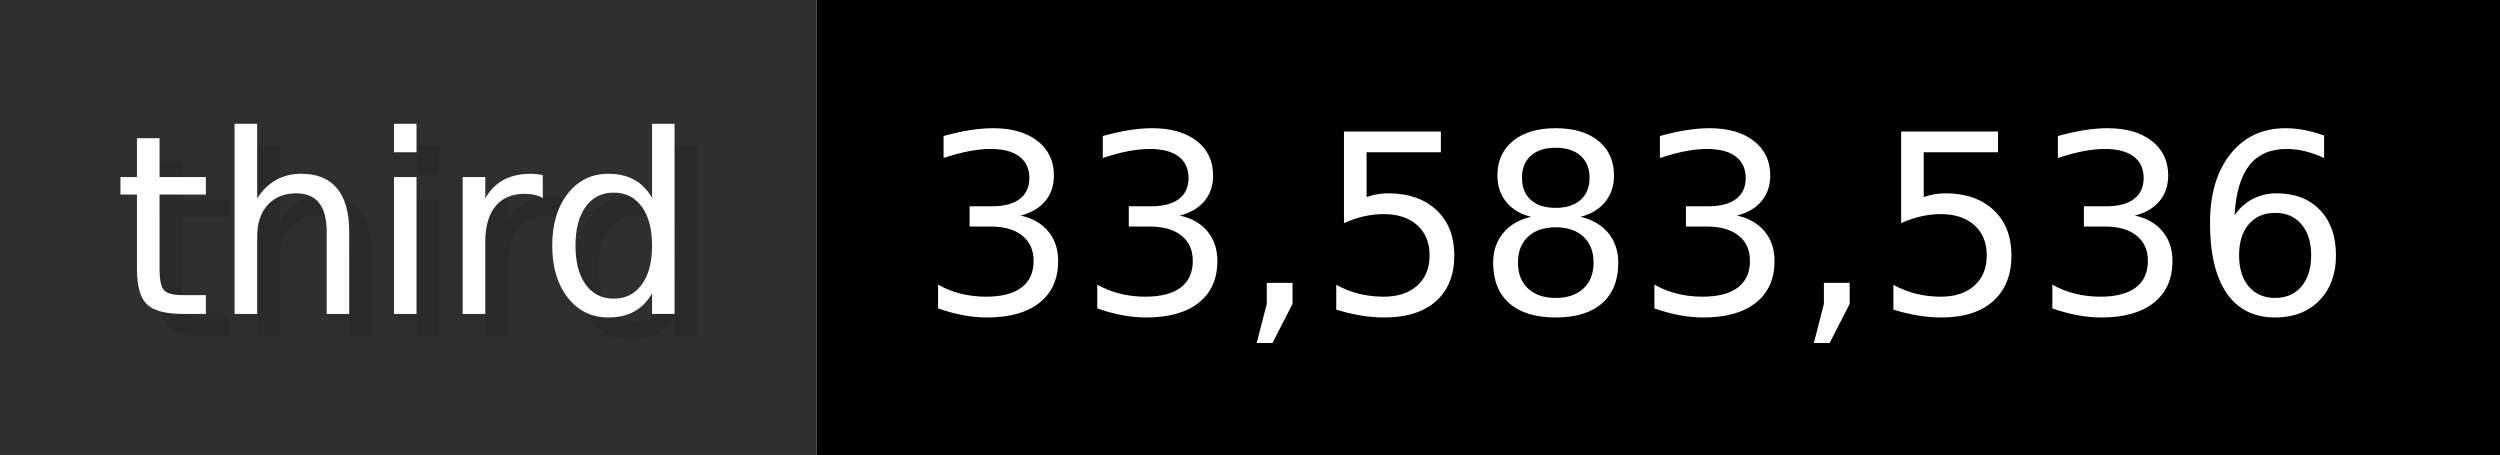
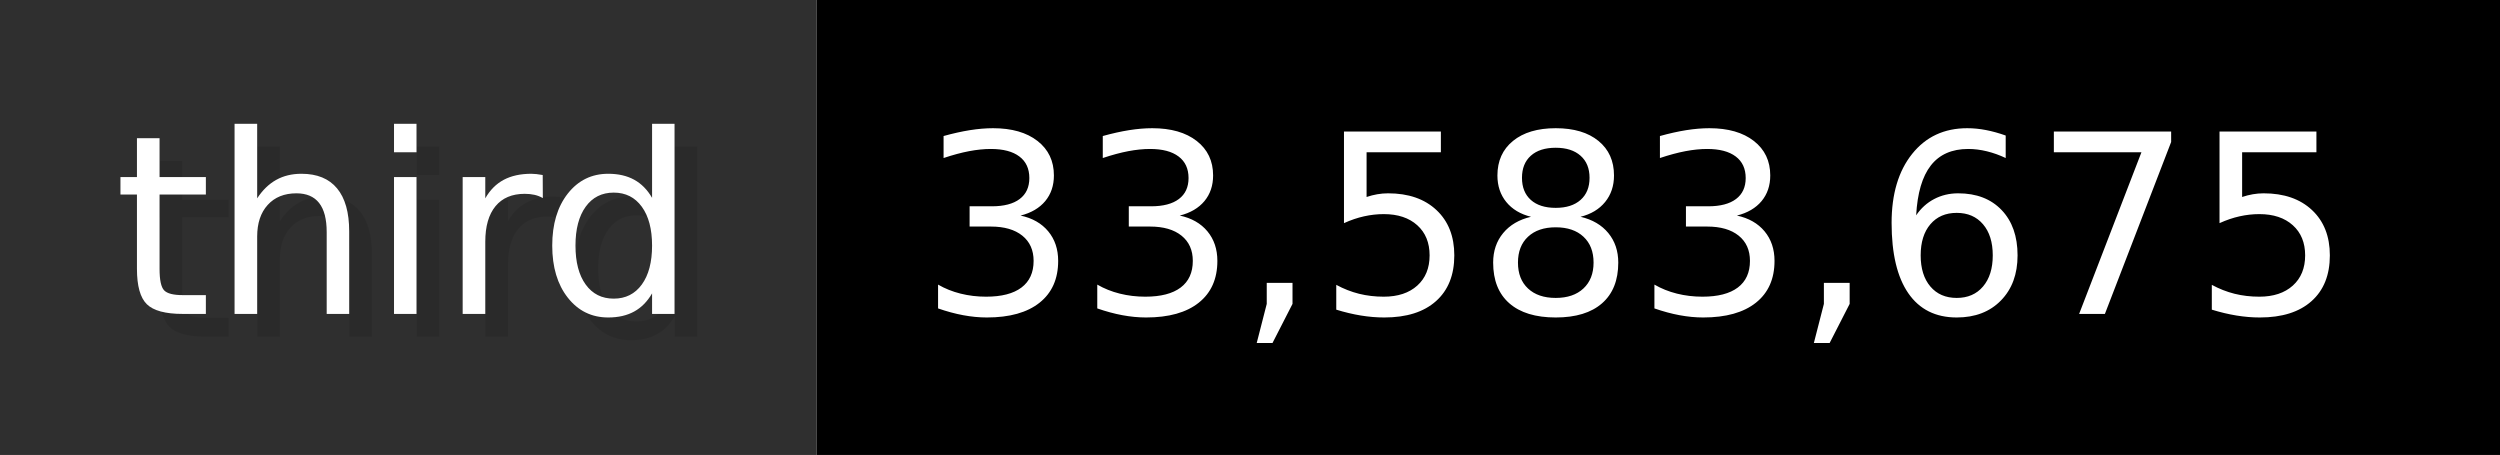
- <svg xmlns="http://www.w3.org/2000/svg" width="109.9" height="20" viewBox="0 0 1099 200" role="img" aria-label="third: 33,583,536">
+ <svg xmlns="http://www.w3.org/2000/svg" width="109.9" height="20" viewBox="0 0 1099 200" role="img" aria-label="third: 33,583,675">
  <g>
    <rect fill="#2F2F2F" width="359" height="200" />
    <rect fill="#" x="359" width="740" height="200" />
  </g>
  <g aria-hidden="true" fill="#fff" text-anchor="start" font-family="Verdana,DejaVu Sans,sans-serif" font-size="110">
    <text x="60" y="148" textLength="259" fill="#000" opacity="0.1">third</text>
    <text x="50" y="138" textLength="259">third</text>
-     <text x="414" y="148" textLength="640" fill="#000" opacity="0.1">33,583,536</text>
-     <text x="404" y="138" textLength="640">33,583,536</text>
+     <text x="414" y="148" textLength="640" fill="#000" opacity="0.1">33,583,675</text>
+     <text x="404" y="138" textLength="640">33,583,675</text>
  </g>
</svg>
